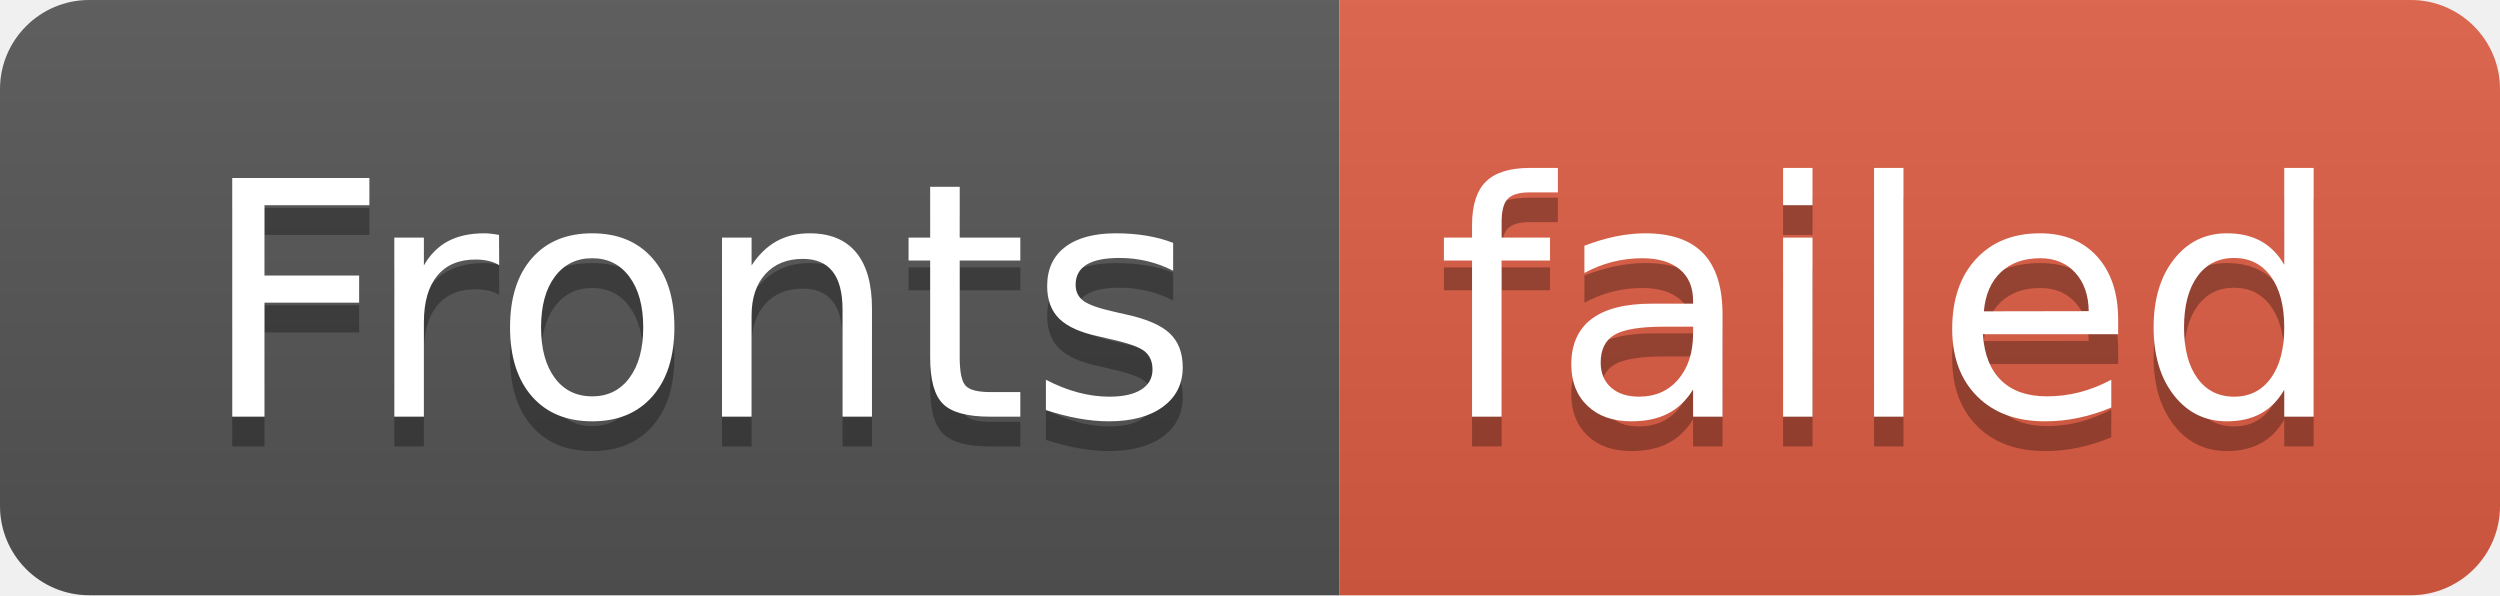
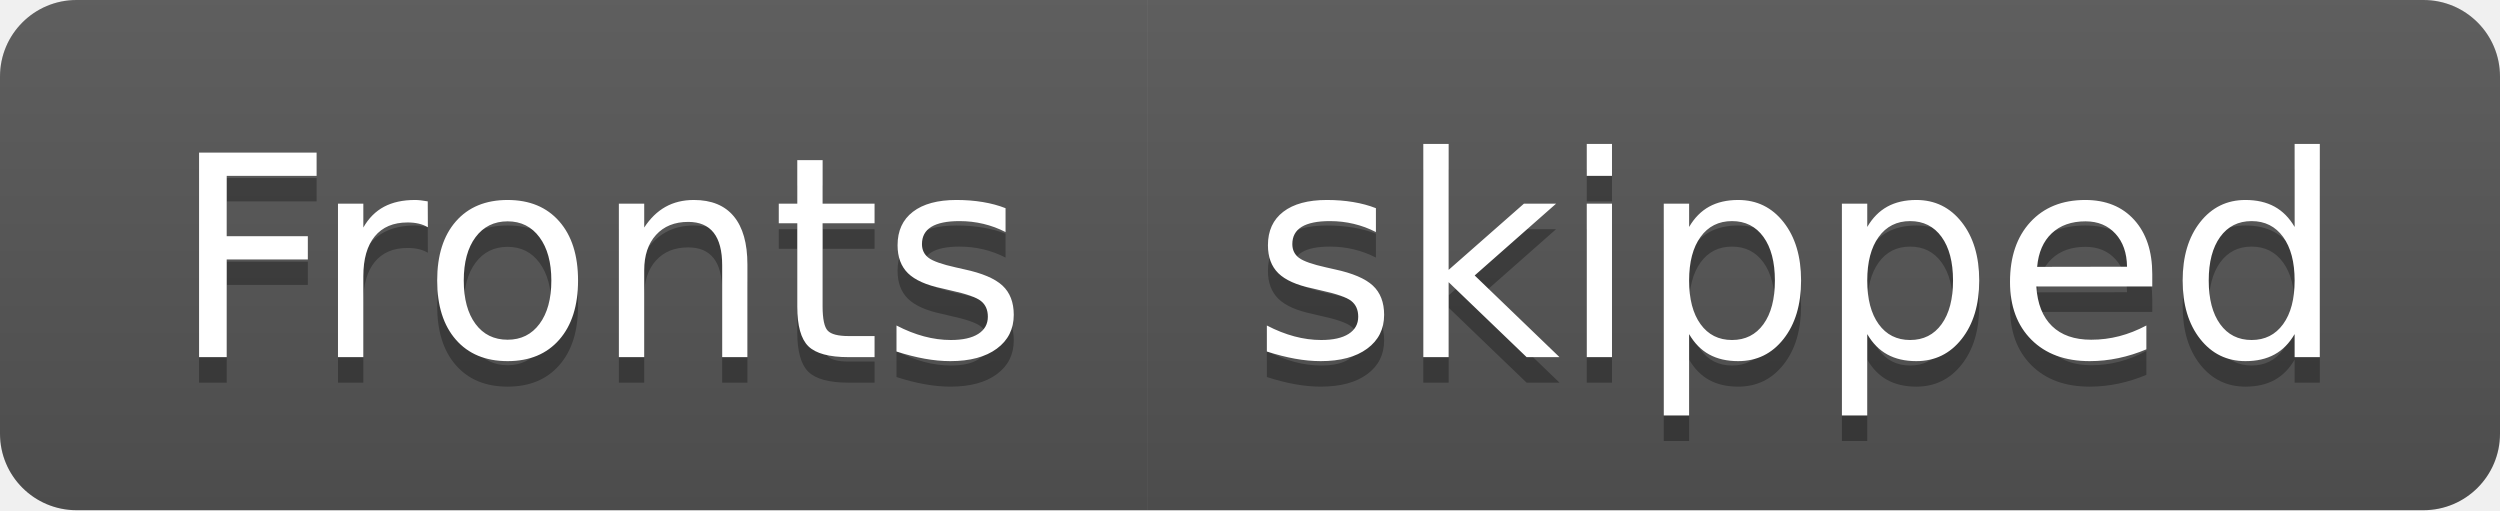
- <svg xmlns="http://www.w3.org/2000/svg" width="84" height="20" role="img" aria-label="Fronts: failed">
+ <svg xmlns="http://www.w3.org/2000/svg" width="98" height="20" role="img" aria-label="Fronts: skipped">
  <linearGradient id="s" x2="0" y2="100%">
    <stop offset="0" stop-color="#bbb" stop-opacity=".1" />
    <stop offset="1" stop-opacity=".1" />
  </linearGradient>
  <clipPath id="r">
-     <rect width="84" height="20" rx="3" fill="#fff" />
+     <rect width="98" height="20" rx="3" fill="#fff" />
  </clipPath>
  <g clip-path="url(#r)">
    <rect width="45" height="20" fill="#555" />
-     <rect x="45" width="39" height="20" fill="#e05d44" />
-     <rect width="84" height="20" fill="url(#s)" />
+     <rect x="45" width="53" height="20" fill="#555" />
+     <rect width="98" height="20" fill="url(#s)" />
  </g>
  <g fill="#fff" text-anchor="middle" font-family="Verdana,Geneva,DejaVu Sans,sans-serif" text-rendering="geometricPrecision" font-size="110">
    <text aria-hidden="true" x="235" y="150" fill="#010101" fill-opacity=".3" transform="scale(.1)" textLength="350">Fronts</text>
    <text x="235" y="140" transform="scale(.1)" fill="#fff" textLength="350">Fronts</text>
-     <text aria-hidden="true" x="635" y="150" fill="#010101" fill-opacity=".3" transform="scale(.1)" textLength="290">failed</text>
-     <text x="635" y="140" transform="scale(.1)" fill="#fff" textLength="290">failed</text>
+     <text aria-hidden="true" x="705" y="150" fill="#010101" fill-opacity=".3" transform="scale(.1)" textLength="430">skipped</text>
+     <text x="705" y="140" transform="scale(.1)" fill="#fff" textLength="430">skipped</text>
  </g>
</svg>
